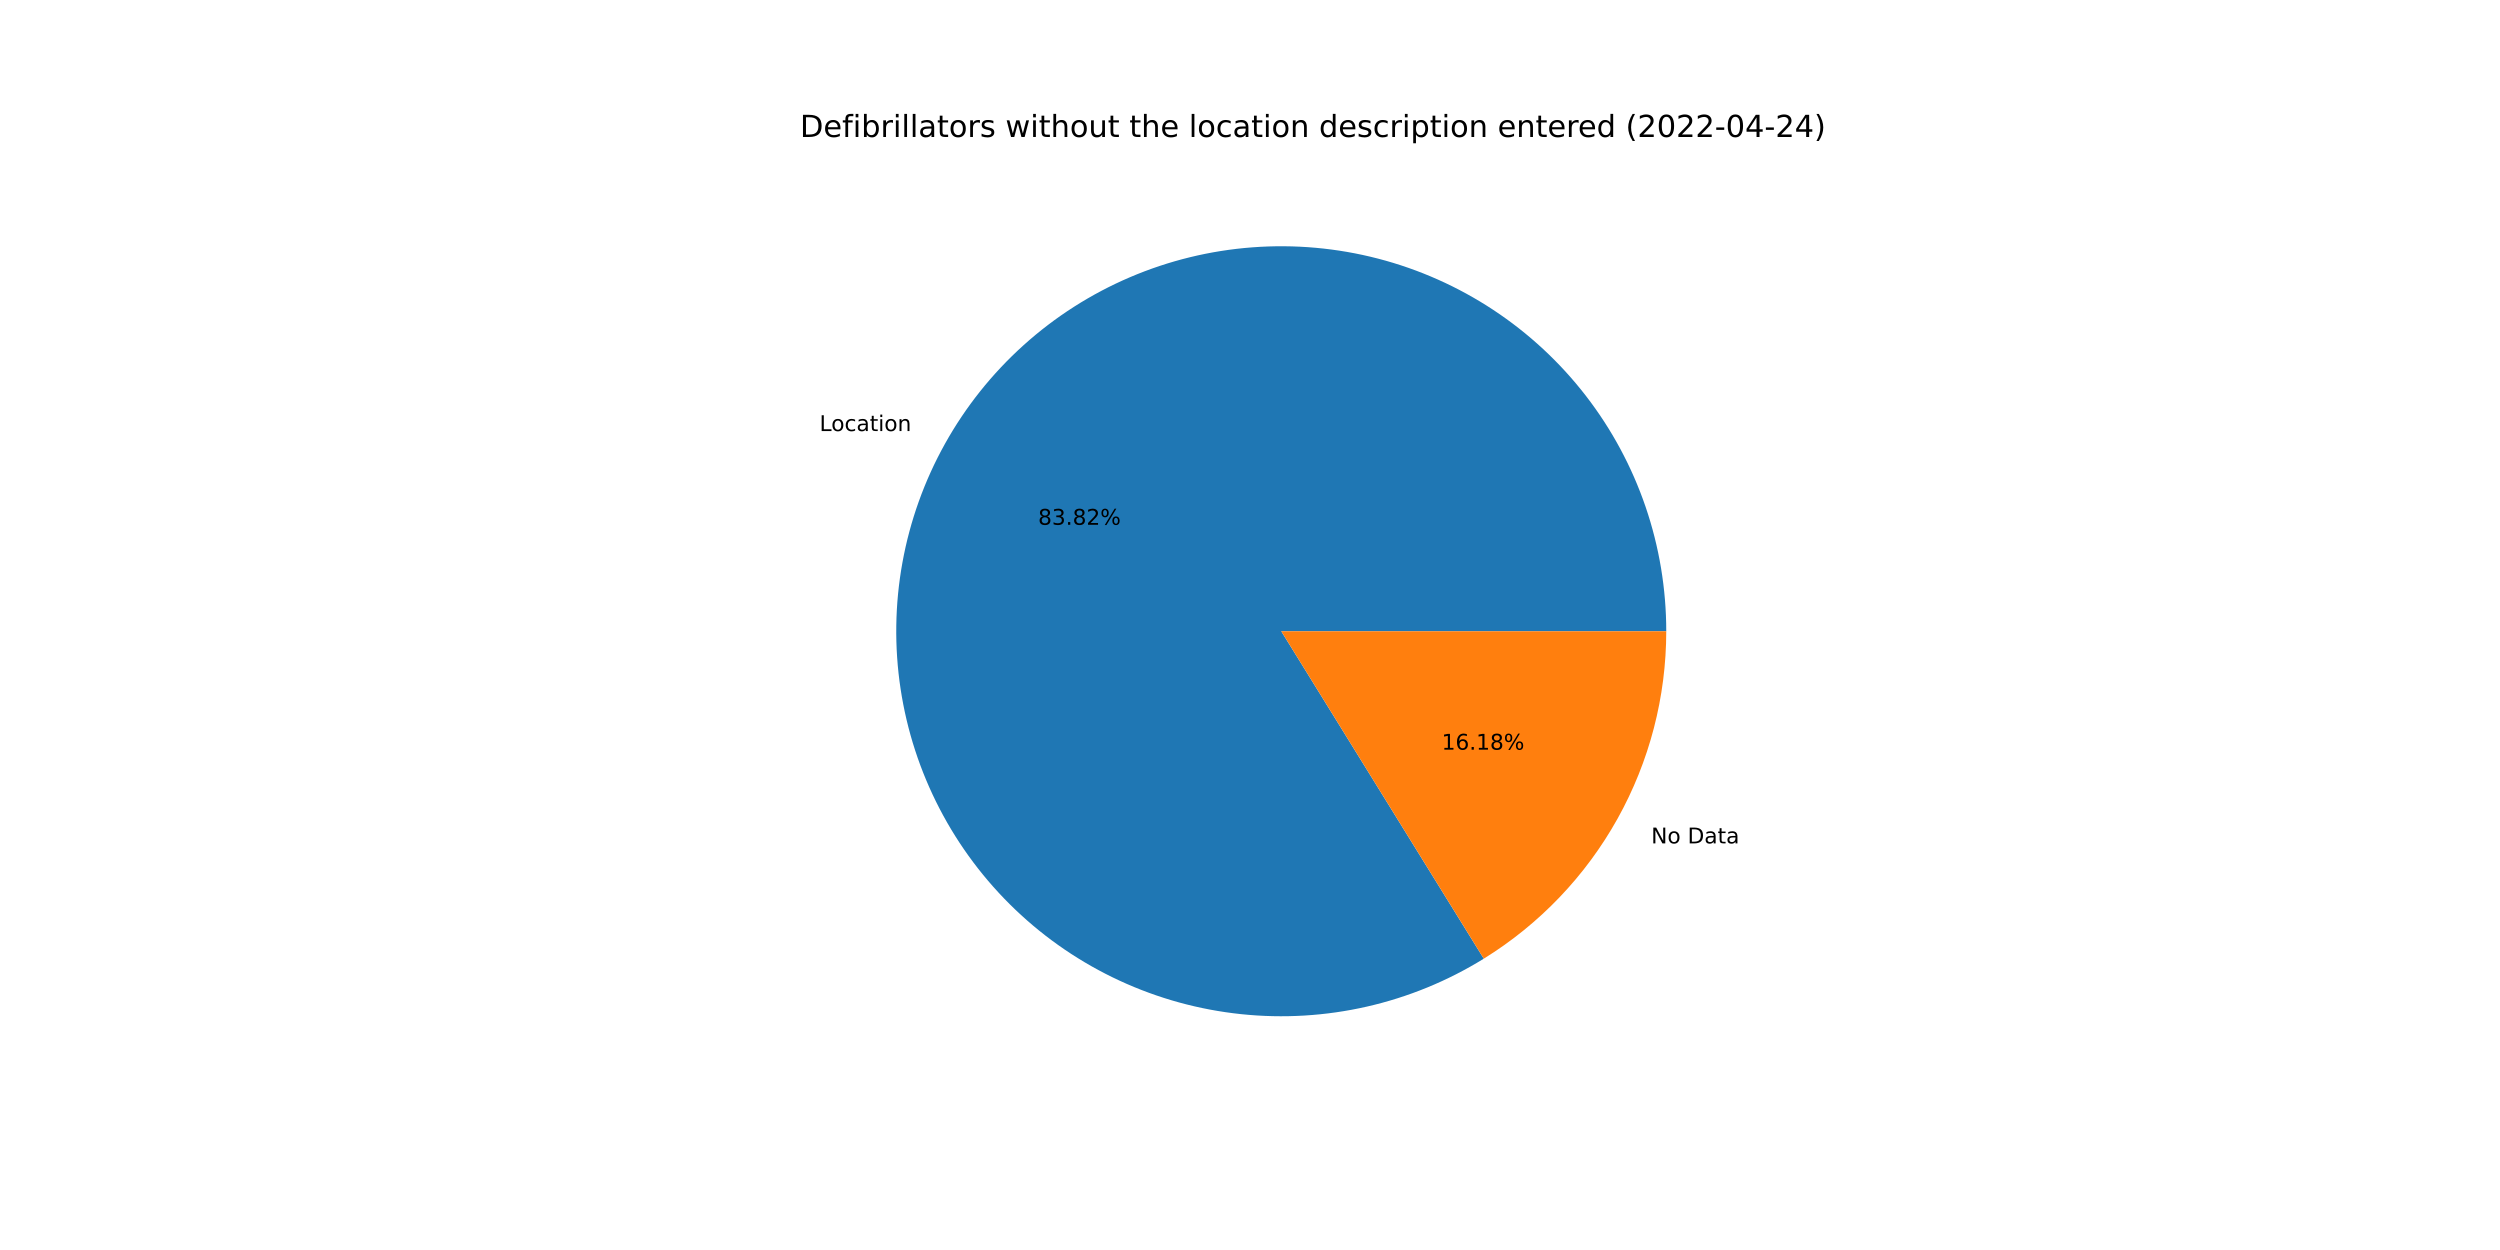
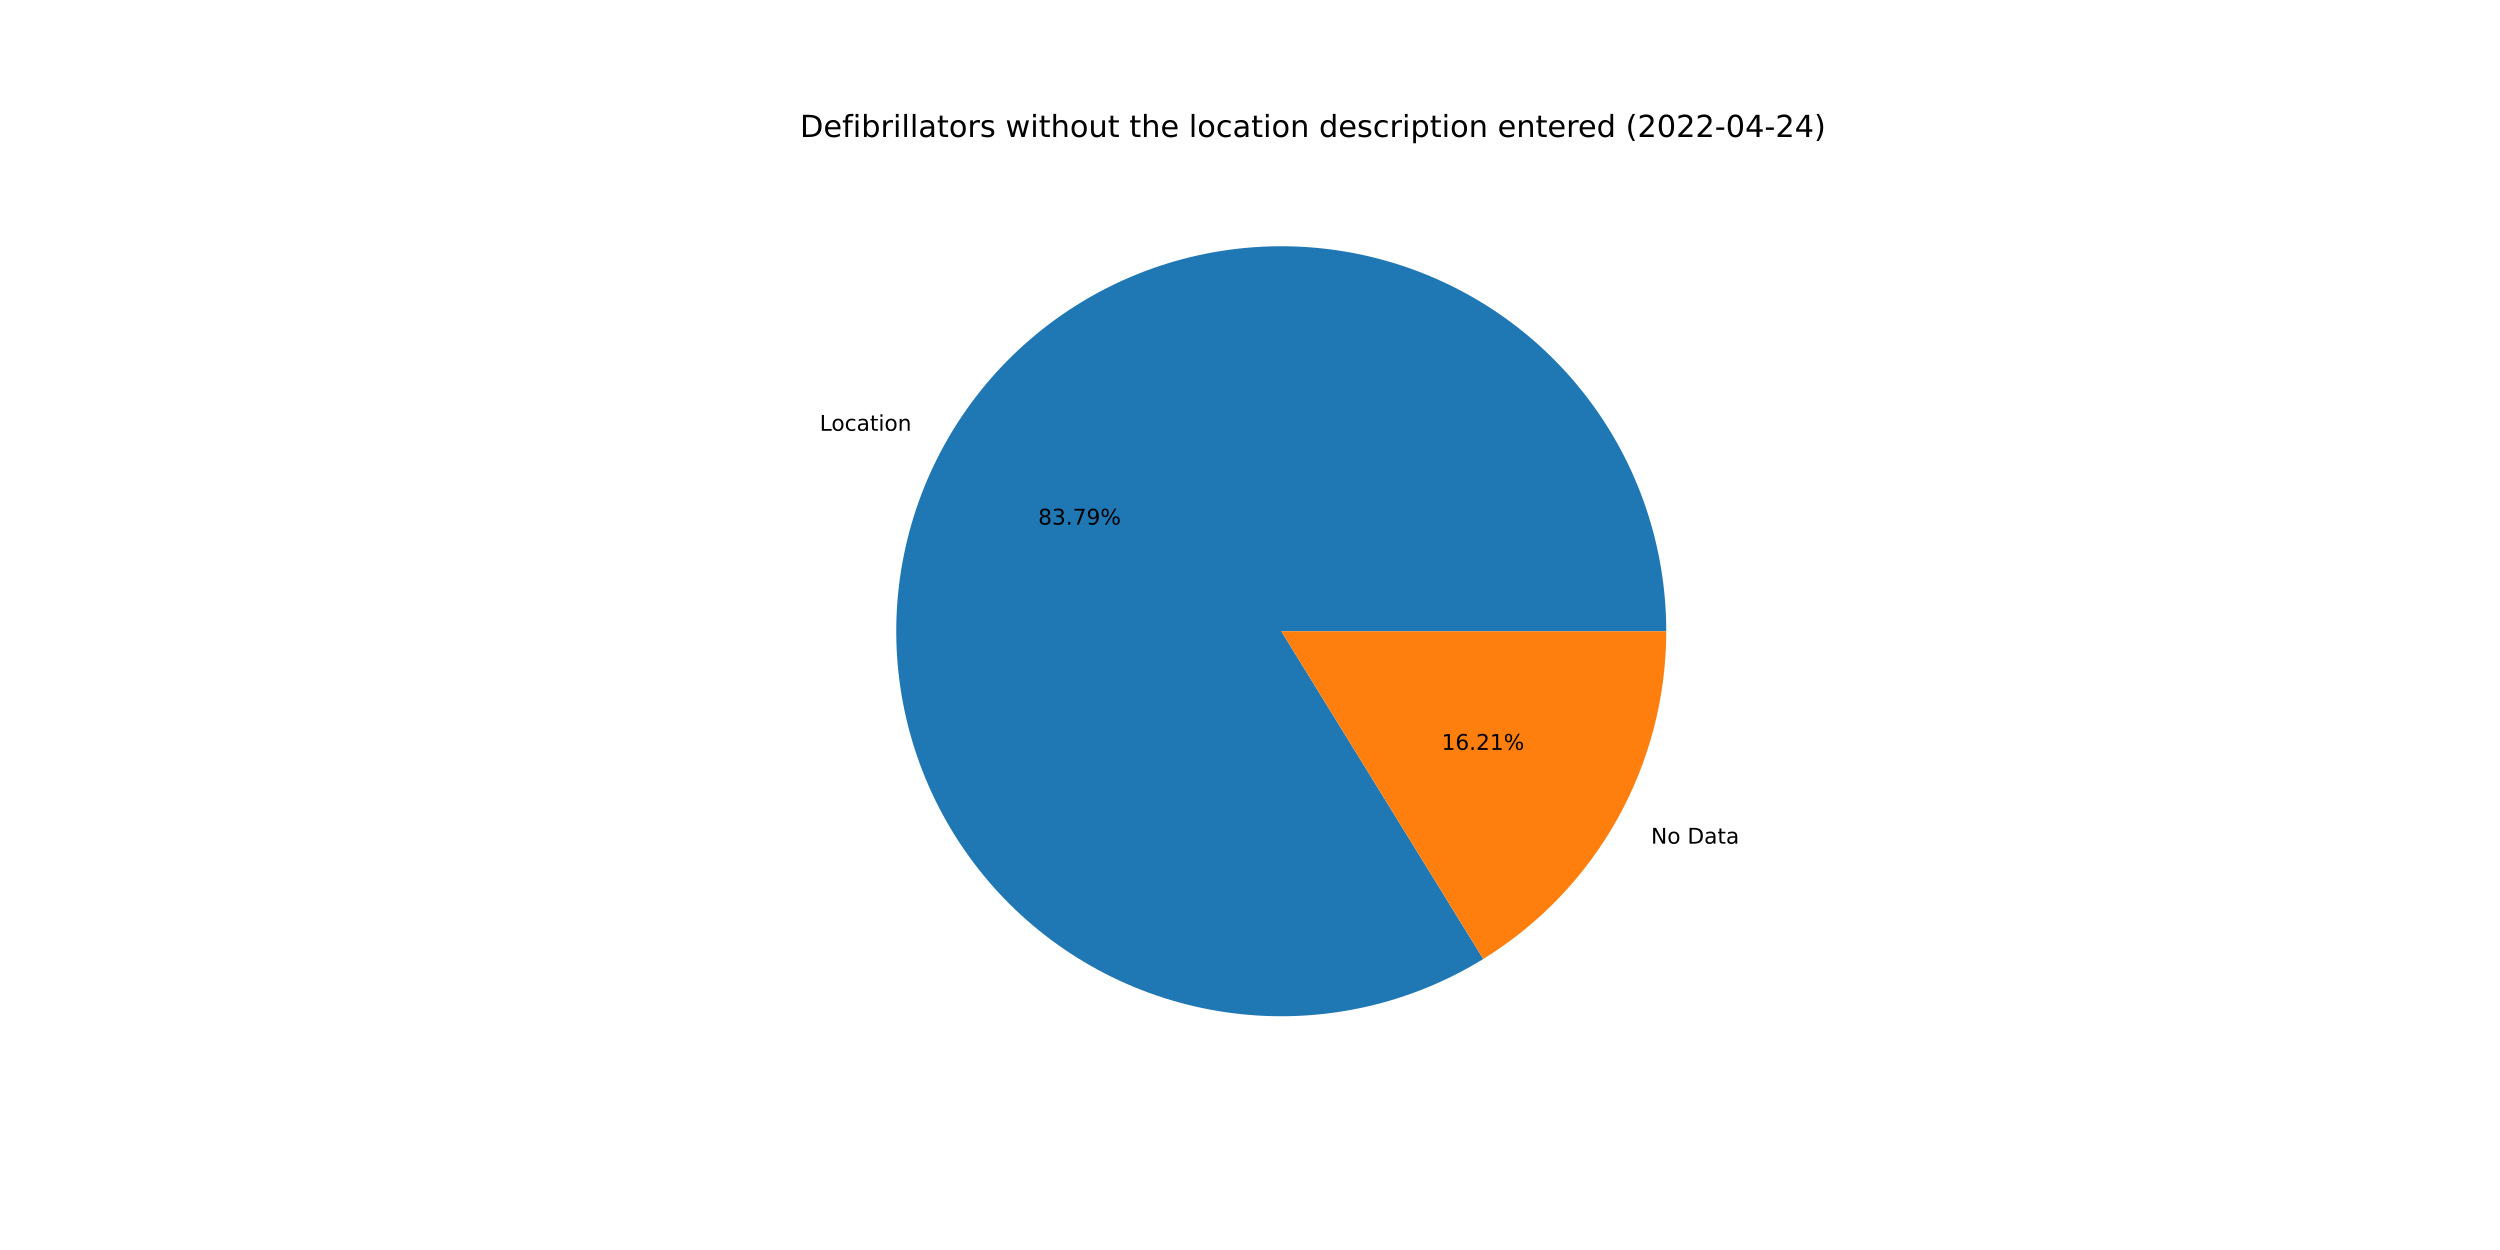
<svg xmlns="http://www.w3.org/2000/svg" xmlns:xlink="http://www.w3.org/1999/xlink" width="1152pt" height="576pt" viewBox="0 0 1152 576" version="1.1">
  <defs>
    <style type="text/css">*{stroke-linejoin: round; stroke-linecap: butt}</style>
  </defs>
  <g id="figure_1">
    <g id="patch_1">
      <path d="M 0 576  L 1152 576  L 1152 0  L 0 0  z " style="fill: #ffffff" />
    </g>
    <g id="axes_1">
      <g id="patch_2">
-         <path d="M 767.808 290.88  C 767.808 271.372 764.59 251.997 758.285 233.536  C 751.979 215.075 742.671 197.78 730.737 182.348  C 718.803 166.917 704.404 153.559 688.123 142.813  C 671.841 132.067 653.898 124.08 635.017 119.174  C 616.136 114.268 596.574 112.509 577.121 113.97  C 557.667 115.43 538.588 120.089 520.65 127.759  C 502.713 135.428 486.164 146.004 471.668 159.06  C 457.173 172.116 444.93 187.474 435.434 204.514  C 425.937 221.555 419.315 240.045 415.836 259.241  C 412.357 278.436 412.068 298.074 414.98 317.364  C 417.892 336.653 423.966 355.331 432.957 372.644  C 441.948 389.956 453.733 405.668 467.837 419.145  C 481.942 432.623 498.173 443.681 515.876 451.876  C 533.58 460.071 552.514 465.29 571.916 467.322  C 591.318 469.355 610.923 468.173 629.94 463.826  C 648.957 459.478 667.128 452.023 683.719 441.761  L 590.4 290.88  L 767.808 290.88  z " style="fill: #1f77b4" />
+         <path d="M 767.808 290.88  C 767.808 271.378 764.592 252.008 758.29 233.552  C 751.988 215.096 742.686 197.805 730.758 182.376  C 718.83 166.946 704.44 153.589 688.166 142.841  C 671.892 132.094 653.957 124.103 635.084 119.191  C 616.21 114.279 596.655 112.513 577.207 113.963  C 557.758 115.414 538.682 120.061 520.746 127.718  C 502.809 135.375 486.258 145.937 471.758 158.98  C 457.258 172.022 445.008 187.366 435.501 204.394  C 425.993 221.422 419.359 239.902 415.864 259.088  C 412.369 278.275 412.062 297.907 414.954 317.193  C 417.847 336.48 423.9 355.158 432.87 372.475  C 441.839 389.793 453.604 405.513 467.688 419.002  C 481.772 432.492 497.985 443.567 515.673 451.782  C 533.361 459.997 552.282 465.239 571.676 467.297  C 591.069 469.355 610.67 468.202 629.688 463.883  C 648.706 459.564 666.882 452.139 683.484 441.906  L 590.4 290.88  L 767.808 290.88  z " style="fill: #1f77b4" />
      </g>
      <g id="patch_3">
-         <path d="M 683.719 441.761  C 709.428 425.861 730.651 403.65 745.366 377.246  C 760.082 350.841 767.808 321.108 767.808 290.88  L 590.4 290.88  L 683.719 441.761  z " style="fill: #ff7f0e" />
+         <path d="M 683.484 441.906  C 709.257 426.021 730.54 403.8 745.299 377.366  C 760.058 350.932 767.808 321.155 767.808 290.88  L 590.4 290.88  L 683.484 441.906  z " style="fill: #ff7f0e" />
      </g>
      <g id="matplotlib.axis_1" />
      <g id="matplotlib.axis_2" />
      <g id="text_1">
-         <g transform="translate(377.6401 198.6372)scale(0.1 -0.1)">
+         <g transform="translate(377.714 198.5047)scale(0.1 -0.1)">
          <defs>
            <path id="DejaVuSans-4c" d="M 628 4666  L 1259 4666  L 1259 531  L 3531 531  L 3531 0  L 628 0  L 628 4666  z " transform="scale(0.015625)" />
            <path id="DejaVuSans-6f" d="M 1959 3097  Q 1497 3097 1228 2736  Q 959 2375 959 1747  Q 959 1119 1226 758  Q 1494 397 1959 397  Q 2419 397 2687 759  Q 2956 1122 2956 1747  Q 2956 2369 2687 2733  Q 2419 3097 1959 3097  z M 1959 3584  Q 2709 3584 3137 3096  Q 3566 2609 3566 1747  Q 3566 888 3137 398  Q 2709 -91 1959 -91  Q 1206 -91 779 398  Q 353 888 353 1747  Q 353 2609 779 3096  Q 1206 3584 1959 3584  z " transform="scale(0.015625)" />
            <path id="DejaVuSans-63" d="M 3122 3366  L 3122 2828  Q 2878 2963 2633 3030  Q 2388 3097 2138 3097  Q 1578 3097 1268 2742  Q 959 2388 959 1747  Q 959 1106 1268 751  Q 1578 397 2138 397  Q 2388 397 2633 464  Q 2878 531 3122 666  L 3122 134  Q 2881 22 2623 -34  Q 2366 -91 2075 -91  Q 1284 -91 818 406  Q 353 903 353 1747  Q 353 2603 823 3093  Q 1294 3584 2113 3584  Q 2378 3584 2631 3529  Q 2884 3475 3122 3366  z " transform="scale(0.015625)" />
            <path id="DejaVuSans-61" d="M 2194 1759  Q 1497 1759 1228 1600  Q 959 1441 959 1056  Q 959 750 1161 570  Q 1363 391 1709 391  Q 2188 391 2477 730  Q 2766 1069 2766 1631  L 2766 1759  L 2194 1759  z M 3341 1997  L 3341 0  L 2766 0  L 2766 531  Q 2569 213 2275 61  Q 1981 -91 1556 -91  Q 1019 -91 701 211  Q 384 513 384 1019  Q 384 1609 779 1909  Q 1175 2209 1959 2209  L 2766 2209  L 2766 2266  Q 2766 2663 2505 2880  Q 2244 3097 1772 3097  Q 1472 3097 1187 3025  Q 903 2953 641 2809  L 641 3341  Q 956 3463 1253 3523  Q 1550 3584 1831 3584  Q 2591 3584 2966 3190  Q 3341 2797 3341 1997  z " transform="scale(0.015625)" />
            <path id="DejaVuSans-74" d="M 1172 4494  L 1172 3500  L 2356 3500  L 2356 3053  L 1172 3053  L 1172 1153  Q 1172 725 1289 603  Q 1406 481 1766 481  L 2356 481  L 2356 0  L 1766 0  Q 1100 0 847 248  Q 594 497 594 1153  L 594 3053  L 172 3053  L 172 3500  L 594 3500  L 594 4494  L 1172 4494  z " transform="scale(0.015625)" />
            <path id="DejaVuSans-69" d="M 603 3500  L 1178 3500  L 1178 0  L 603 0  L 603 3500  z M 603 4863  L 1178 4863  L 1178 4134  L 603 4134  L 603 4863  z " transform="scale(0.015625)" />
            <path id="DejaVuSans-6e" d="M 3513 2113  L 3513 0  L 2938 0  L 2938 2094  Q 2938 2591 2744 2837  Q 2550 3084 2163 3084  Q 1697 3084 1428 2787  Q 1159 2491 1159 1978  L 1159 0  L 581 0  L 581 3500  L 1159 3500  L 1159 2956  Q 1366 3272 1645 3428  Q 1925 3584 2291 3584  Q 2894 3584 3203 3211  Q 3513 2838 3513 2113  z " transform="scale(0.015625)" />
          </defs>
          <use xlink:href="#DejaVuSans-4c" />
          <use xlink:href="#DejaVuSans-6f" x="53.963" />
          <use xlink:href="#DejaVuSans-63" x="115.145" />
          <use xlink:href="#DejaVuSans-61" x="170.125" />
          <use xlink:href="#DejaVuSans-74" x="231.404" />
          <use xlink:href="#DejaVuSans-69" x="270.613" />
          <use xlink:href="#DejaVuSans-6f" x="298.396" />
          <use xlink:href="#DejaVuSans-6e" x="359.578" />
        </g>
      </g>
      <g id="text_2">
-         <g transform="translate(478.3553 241.82)scale(0.1 -0.1)">
+         <g transform="translate(478.3956 241.7477)scale(0.1 -0.1)">
          <defs>
            <path id="DejaVuSans-38" d="M 2034 2216  Q 1584 2216 1326 1975  Q 1069 1734 1069 1313  Q 1069 891 1326 650  Q 1584 409 2034 409  Q 2484 409 2743 651  Q 3003 894 3003 1313  Q 3003 1734 2745 1975  Q 2488 2216 2034 2216  z M 1403 2484  Q 997 2584 770 2862  Q 544 3141 544 3541  Q 544 4100 942 4425  Q 1341 4750 2034 4750  Q 2731 4750 3128 4425  Q 3525 4100 3525 3541  Q 3525 3141 3298 2862  Q 3072 2584 2669 2484  Q 3125 2378 3379 2068  Q 3634 1759 3634 1313  Q 3634 634 3220 271  Q 2806 -91 2034 -91  Q 1263 -91 848 271  Q 434 634 434 1313  Q 434 1759 690 2068  Q 947 2378 1403 2484  z M 1172 3481  Q 1172 3119 1398 2916  Q 1625 2713 2034 2713  Q 2441 2713 2670 2916  Q 2900 3119 2900 3481  Q 2900 3844 2670 4047  Q 2441 4250 2034 4250  Q 1625 4250 1398 4047  Q 1172 3844 1172 3481  z " transform="scale(0.015625)" />
            <path id="DejaVuSans-33" d="M 2597 2516  Q 3050 2419 3304 2112  Q 3559 1806 3559 1356  Q 3559 666 3084 287  Q 2609 -91 1734 -91  Q 1441 -91 1130 -33  Q 819 25 488 141  L 488 750  Q 750 597 1062 519  Q 1375 441 1716 441  Q 2309 441 2620 675  Q 2931 909 2931 1356  Q 2931 1769 2642 2001  Q 2353 2234 1838 2234  L 1294 2234  L 1294 2753  L 1863 2753  Q 2328 2753 2575 2939  Q 2822 3125 2822 3475  Q 2822 3834 2567 4026  Q 2313 4219 1838 4219  Q 1578 4219 1281 4162  Q 984 4106 628 3988  L 628 4550  Q 988 4650 1302 4700  Q 1616 4750 1894 4750  Q 2613 4750 3031 4423  Q 3450 4097 3450 3541  Q 3450 3153 3228 2886  Q 3006 2619 2597 2516  z " transform="scale(0.015625)" />
            <path id="DejaVuSans-2e" d="M 684 794  L 1344 794  L 1344 0  L 684 0  L 684 794  z " transform="scale(0.015625)" />
-             <path id="DejaVuSans-32" d="M 1228 531  L 3431 531  L 3431 0  L 469 0  L 469 531  Q 828 903 1448 1529  Q 2069 2156 2228 2338  Q 2531 2678 2651 2914  Q 2772 3150 2772 3378  Q 2772 3750 2511 3984  Q 2250 4219 1831 4219  Q 1534 4219 1204 4116  Q 875 4013 500 3803  L 500 4441  Q 881 4594 1212 4672  Q 1544 4750 1819 4750  Q 2544 4750 2975 4387  Q 3406 4025 3406 3419  Q 3406 3131 3298 2873  Q 3191 2616 2906 2266  Q 2828 2175 2409 1742  Q 1991 1309 1228 531  z " transform="scale(0.015625)" />
+             <path id="DejaVuSans-37" d="M 525 4666  L 3525 4666  L 3525 4397  L 1831 0  L 1172 0  L 2766 4134  L 525 4134  L 525 4666  z " transform="scale(0.015625)" />
+             <path id="DejaVuSans-39" d="M 703 97  L 703 672  Q 941 559 1184 500  Q 1428 441 1663 441  Q 2288 441 2617 861  Q 2947 1281 2994 2138  Q 2813 1869 2534 1725  Q 2256 1581 1919 1581  Q 1219 1581 811 2004  Q 403 2428 403 3163  Q 403 3881 828 4315  Q 1253 4750 1959 4750  Q 2769 4750 3195 4129  Q 3622 3509 3622 2328  Q 3622 1225 3098 567  Q 2575 -91 1691 -91  Q 1453 -91 1209 -44  Q 966 3 703 97  z M 1959 2075  Q 2384 2075 2632 2365  Q 2881 2656 2881 3163  Q 2881 3666 2632 3958  Q 2384 4250 1959 4250  Q 1534 4250 1286 3958  Q 1038 3666 1038 3163  Q 1038 2656 1286 2365  Q 1534 2075 1959 2075  z " transform="scale(0.015625)" />
            <path id="DejaVuSans-25" d="M 4653 2053  Q 4381 2053 4226 1822  Q 4072 1591 4072 1178  Q 4072 772 4226 539  Q 4381 306 4653 306  Q 4919 306 5073 539  Q 5228 772 5228 1178  Q 5228 1588 5073 1820  Q 4919 2053 4653 2053  z M 4653 2450  Q 5147 2450 5437 2106  Q 5728 1763 5728 1178  Q 5728 594 5436 251  Q 5144 -91 4653 -91  Q 4153 -91 3862 251  Q 3572 594 3572 1178  Q 3572 1766 3864 2108  Q 4156 2450 4653 2450  z M 1428 4353  Q 1159 4353 1004 4120  Q 850 3888 850 3481  Q 850 3069 1003 2837  Q 1156 2606 1428 2606  Q 1700 2606 1854 2837  Q 2009 3069 2009 3481  Q 2009 3884 1853 4118  Q 1697 4353 1428 4353  z M 4250 4750  L 4750 4750  L 1831 -91  L 1331 -91  L 4250 4750  z M 1428 4750  Q 1922 4750 2215 4408  Q 2509 4066 2509 3481  Q 2509 2891 2217 2550  Q 1925 2209 1428 2209  Q 931 2209 642 2551  Q 353 2894 353 3481  Q 353 4063 643 4406  Q 934 4750 1428 4750  z " transform="scale(0.015625)" />
          </defs>
          <use xlink:href="#DejaVuSans-38" />
          <use xlink:href="#DejaVuSans-33" x="63.623" />
          <use xlink:href="#DejaVuSans-2e" x="127.246" />
-           <use xlink:href="#DejaVuSans-38" x="159.033" />
-           <use xlink:href="#DejaVuSans-32" x="222.656" />
+           <use xlink:href="#DejaVuSans-37" x="159.033" />
+           <use xlink:href="#DejaVuSans-39" x="222.656" />
          <use xlink:href="#DejaVuSans-25" x="286.279" />
        </g>
      </g>
      <g id="text_3">
-         <g transform="translate(760.863 388.6415)scale(0.1 -0.1)">
+         <g transform="translate(760.7891 388.774)scale(0.1 -0.1)">
          <defs>
            <path id="DejaVuSans-4e" d="M 628 4666  L 1478 4666  L 3547 763  L 3547 4666  L 4159 4666  L 4159 0  L 3309 0  L 1241 3903  L 1241 0  L 628 0  L 628 4666  z " transform="scale(0.015625)" />
            <path id="DejaVuSans-20" transform="scale(0.015625)" />
            <path id="DejaVuSans-44" d="M 1259 4147  L 1259 519  L 2022 519  Q 2988 519 3436 956  Q 3884 1394 3884 2338  Q 3884 3275 3436 3711  Q 2988 4147 2022 4147  L 1259 4147  z M 628 4666  L 1925 4666  Q 3281 4666 3915 4102  Q 4550 3538 4550 2338  Q 4550 1131 3912 565  Q 3275 0 1925 0  L 628 0  L 628 4666  z " transform="scale(0.015625)" />
          </defs>
          <use xlink:href="#DejaVuSans-4e" />
          <use xlink:href="#DejaVuSans-6f" x="74.805" />
          <use xlink:href="#DejaVuSans-20" x="135.986" />
          <use xlink:href="#DejaVuSans-44" x="167.773" />
          <use xlink:href="#DejaVuSans-61" x="244.775" />
          <use xlink:href="#DejaVuSans-74" x="306.055" />
          <use xlink:href="#DejaVuSans-61" x="345.264" />
        </g>
      </g>
      <g id="text_4">
-         <g transform="translate(664.315 345.4587)scale(0.1 -0.1)">
+         <g transform="translate(664.2747 345.531)scale(0.1 -0.1)">
          <defs>
            <path id="DejaVuSans-31" d="M 794 531  L 1825 531  L 1825 4091  L 703 3866  L 703 4441  L 1819 4666  L 2450 4666  L 2450 531  L 3481 531  L 3481 0  L 794 0  L 794 531  z " transform="scale(0.015625)" />
            <path id="DejaVuSans-36" d="M 2113 2584  Q 1688 2584 1439 2293  Q 1191 2003 1191 1497  Q 1191 994 1439 701  Q 1688 409 2113 409  Q 2538 409 2786 701  Q 3034 994 3034 1497  Q 3034 2003 2786 2293  Q 2538 2584 2113 2584  z M 3366 4563  L 3366 3988  Q 3128 4100 2886 4159  Q 2644 4219 2406 4219  Q 1781 4219 1451 3797  Q 1122 3375 1075 2522  Q 1259 2794 1537 2939  Q 1816 3084 2150 3084  Q 2853 3084 3261 2657  Q 3669 2231 3669 1497  Q 3669 778 3244 343  Q 2819 -91 2113 -91  Q 1303 -91 875 529  Q 447 1150 447 2328  Q 447 3434 972 4092  Q 1497 4750 2381 4750  Q 2619 4750 2861 4703  Q 3103 4656 3366 4563  z " transform="scale(0.015625)" />
+             <path id="DejaVuSans-32" d="M 1228 531  L 3431 531  L 3431 0  L 469 0  L 469 531  Q 828 903 1448 1529  Q 2069 2156 2228 2338  Q 2531 2678 2651 2914  Q 2772 3150 2772 3378  Q 2772 3750 2511 3984  Q 2250 4219 1831 4219  Q 1534 4219 1204 4116  Q 875 4013 500 3803  L 500 4441  Q 881 4594 1212 4672  Q 1544 4750 1819 4750  Q 2544 4750 2975 4387  Q 3406 4025 3406 3419  Q 3406 3131 3298 2873  Q 3191 2616 2906 2266  Q 2828 2175 2409 1742  Q 1991 1309 1228 531  z " transform="scale(0.015625)" />
          </defs>
          <use xlink:href="#DejaVuSans-31" />
          <use xlink:href="#DejaVuSans-36" x="63.623" />
          <use xlink:href="#DejaVuSans-2e" x="127.246" />
-           <use xlink:href="#DejaVuSans-31" x="159.033" />
-           <use xlink:href="#DejaVuSans-38" x="222.656" />
+           <use xlink:href="#DejaVuSans-32" x="159.033" />
+           <use xlink:href="#DejaVuSans-31" x="222.656" />
          <use xlink:href="#DejaVuSans-25" x="286.279" />
        </g>
      </g>
      <g id="text_5">
        <g transform="translate(368.64 63.12)scale(0.14 -0.14)">
          <defs>
            <path id="DejaVuSans-65" d="M 3597 1894  L 3597 1613  L 953 1613  Q 991 1019 1311 708  Q 1631 397 2203 397  Q 2534 397 2845 478  Q 3156 559 3463 722  L 3463 178  Q 3153 47 2828 -22  Q 2503 -91 2169 -91  Q 1331 -91 842 396  Q 353 884 353 1716  Q 353 2575 817 3079  Q 1281 3584 2069 3584  Q 2775 3584 3186 3129  Q 3597 2675 3597 1894  z M 3022 2063  Q 3016 2534 2758 2815  Q 2500 3097 2075 3097  Q 1594 3097 1305 2825  Q 1016 2553 972 2059  L 3022 2063  z " transform="scale(0.015625)" />
            <path id="DejaVuSans-66" d="M 2375 4863  L 2375 4384  L 1825 4384  Q 1516 4384 1395 4259  Q 1275 4134 1275 3809  L 1275 3500  L 2222 3500  L 2222 3053  L 1275 3053  L 1275 0  L 697 0  L 697 3053  L 147 3053  L 147 3500  L 697 3500  L 697 3744  Q 697 4328 969 4595  Q 1241 4863 1831 4863  L 2375 4863  z " transform="scale(0.015625)" />
            <path id="DejaVuSans-62" d="M 3116 1747  Q 3116 2381 2855 2742  Q 2594 3103 2138 3103  Q 1681 3103 1420 2742  Q 1159 2381 1159 1747  Q 1159 1113 1420 752  Q 1681 391 2138 391  Q 2594 391 2855 752  Q 3116 1113 3116 1747  z M 1159 2969  Q 1341 3281 1617 3432  Q 1894 3584 2278 3584  Q 2916 3584 3314 3078  Q 3713 2572 3713 1747  Q 3713 922 3314 415  Q 2916 -91 2278 -91  Q 1894 -91 1617 61  Q 1341 213 1159 525  L 1159 0  L 581 0  L 581 4863  L 1159 4863  L 1159 2969  z " transform="scale(0.015625)" />
            <path id="DejaVuSans-72" d="M 2631 2963  Q 2534 3019 2420 3045  Q 2306 3072 2169 3072  Q 1681 3072 1420 2755  Q 1159 2438 1159 1844  L 1159 0  L 581 0  L 581 3500  L 1159 3500  L 1159 2956  Q 1341 3275 1631 3429  Q 1922 3584 2338 3584  Q 2397 3584 2469 3576  Q 2541 3569 2628 3553  L 2631 2963  z " transform="scale(0.015625)" />
            <path id="DejaVuSans-6c" d="M 603 4863  L 1178 4863  L 1178 0  L 603 0  L 603 4863  z " transform="scale(0.015625)" />
            <path id="DejaVuSans-73" d="M 2834 3397  L 2834 2853  Q 2591 2978 2328 3040  Q 2066 3103 1784 3103  Q 1356 3103 1142 2972  Q 928 2841 928 2578  Q 928 2378 1081 2264  Q 1234 2150 1697 2047  L 1894 2003  Q 2506 1872 2764 1633  Q 3022 1394 3022 966  Q 3022 478 2636 193  Q 2250 -91 1575 -91  Q 1294 -91 989 -36  Q 684 19 347 128  L 347 722  Q 666 556 975 473  Q 1284 391 1588 391  Q 1994 391 2212 530  Q 2431 669 2431 922  Q 2431 1156 2273 1281  Q 2116 1406 1581 1522  L 1381 1569  Q 847 1681 609 1914  Q 372 2147 372 2553  Q 372 3047 722 3315  Q 1072 3584 1716 3584  Q 2034 3584 2315 3537  Q 2597 3491 2834 3397  z " transform="scale(0.015625)" />
            <path id="DejaVuSans-77" d="M 269 3500  L 844 3500  L 1563 769  L 2278 3500  L 2956 3500  L 3675 769  L 4391 3500  L 4966 3500  L 4050 0  L 3372 0  L 2619 2869  L 1863 0  L 1184 0  L 269 3500  z " transform="scale(0.015625)" />
            <path id="DejaVuSans-68" d="M 3513 2113  L 3513 0  L 2938 0  L 2938 2094  Q 2938 2591 2744 2837  Q 2550 3084 2163 3084  Q 1697 3084 1428 2787  Q 1159 2491 1159 1978  L 1159 0  L 581 0  L 581 4863  L 1159 4863  L 1159 2956  Q 1366 3272 1645 3428  Q 1925 3584 2291 3584  Q 2894 3584 3203 3211  Q 3513 2838 3513 2113  z " transform="scale(0.015625)" />
            <path id="DejaVuSans-75" d="M 544 1381  L 544 3500  L 1119 3500  L 1119 1403  Q 1119 906 1312 657  Q 1506 409 1894 409  Q 2359 409 2629 706  Q 2900 1003 2900 1516  L 2900 3500  L 3475 3500  L 3475 0  L 2900 0  L 2900 538  Q 2691 219 2414 64  Q 2138 -91 1772 -91  Q 1169 -91 856 284  Q 544 659 544 1381  z M 1991 3584  L 1991 3584  z " transform="scale(0.015625)" />
            <path id="DejaVuSans-64" d="M 2906 2969  L 2906 4863  L 3481 4863  L 3481 0  L 2906 0  L 2906 525  Q 2725 213 2448 61  Q 2172 -91 1784 -91  Q 1150 -91 751 415  Q 353 922 353 1747  Q 353 2572 751 3078  Q 1150 3584 1784 3584  Q 2172 3584 2448 3432  Q 2725 3281 2906 2969  z M 947 1747  Q 947 1113 1208 752  Q 1469 391 1925 391  Q 2381 391 2643 752  Q 2906 1113 2906 1747  Q 2906 2381 2643 2742  Q 2381 3103 1925 3103  Q 1469 3103 1208 2742  Q 947 2381 947 1747  z " transform="scale(0.015625)" />
            <path id="DejaVuSans-70" d="M 1159 525  L 1159 -1331  L 581 -1331  L 581 3500  L 1159 3500  L 1159 2969  Q 1341 3281 1617 3432  Q 1894 3584 2278 3584  Q 2916 3584 3314 3078  Q 3713 2572 3713 1747  Q 3713 922 3314 415  Q 2916 -91 2278 -91  Q 1894 -91 1617 61  Q 1341 213 1159 525  z M 3116 1747  Q 3116 2381 2855 2742  Q 2594 3103 2138 3103  Q 1681 3103 1420 2742  Q 1159 2381 1159 1747  Q 1159 1113 1420 752  Q 1681 391 2138 391  Q 2594 391 2855 752  Q 3116 1113 3116 1747  z " transform="scale(0.015625)" />
            <path id="DejaVuSans-28" d="M 1984 4856  Q 1566 4138 1362 3434  Q 1159 2731 1159 2009  Q 1159 1288 1364 580  Q 1569 -128 1984 -844  L 1484 -844  Q 1016 -109 783 600  Q 550 1309 550 2009  Q 550 2706 781 3412  Q 1013 4119 1484 4856  L 1984 4856  z " transform="scale(0.015625)" />
            <path id="DejaVuSans-30" d="M 2034 4250  Q 1547 4250 1301 3770  Q 1056 3291 1056 2328  Q 1056 1369 1301 889  Q 1547 409 2034 409  Q 2525 409 2770 889  Q 3016 1369 3016 2328  Q 3016 3291 2770 3770  Q 2525 4250 2034 4250  z M 2034 4750  Q 2819 4750 3233 4129  Q 3647 3509 3647 2328  Q 3647 1150 3233 529  Q 2819 -91 2034 -91  Q 1250 -91 836 529  Q 422 1150 422 2328  Q 422 3509 836 4129  Q 1250 4750 2034 4750  z " transform="scale(0.015625)" />
            <path id="DejaVuSans-2d" d="M 313 2009  L 1997 2009  L 1997 1497  L 313 1497  L 313 2009  z " transform="scale(0.015625)" />
            <path id="DejaVuSans-34" d="M 2419 4116  L 825 1625  L 2419 1625  L 2419 4116  z M 2253 4666  L 3047 4666  L 3047 1625  L 3713 1625  L 3713 1100  L 3047 1100  L 3047 0  L 2419 0  L 2419 1100  L 313 1100  L 313 1709  L 2253 4666  z " transform="scale(0.015625)" />
            <path id="DejaVuSans-29" d="M 513 4856  L 1013 4856  Q 1481 4119 1714 3412  Q 1947 2706 1947 2009  Q 1947 1309 1714 600  Q 1481 -109 1013 -844  L 513 -844  Q 928 -128 1133 580  Q 1338 1288 1338 2009  Q 1338 2731 1133 3434  Q 928 4138 513 4856  z " transform="scale(0.015625)" />
          </defs>
          <use xlink:href="#DejaVuSans-44" />
          <use xlink:href="#DejaVuSans-65" x="77.002" />
          <use xlink:href="#DejaVuSans-66" x="138.525" />
          <use xlink:href="#DejaVuSans-69" x="173.73" />
          <use xlink:href="#DejaVuSans-62" x="201.514" />
          <use xlink:href="#DejaVuSans-72" x="264.99" />
          <use xlink:href="#DejaVuSans-69" x="306.104" />
          <use xlink:href="#DejaVuSans-6c" x="333.887" />
          <use xlink:href="#DejaVuSans-6c" x="361.67" />
          <use xlink:href="#DejaVuSans-61" x="389.453" />
          <use xlink:href="#DejaVuSans-74" x="450.732" />
          <use xlink:href="#DejaVuSans-6f" x="489.941" />
          <use xlink:href="#DejaVuSans-72" x="551.123" />
          <use xlink:href="#DejaVuSans-73" x="592.236" />
          <use xlink:href="#DejaVuSans-20" x="644.336" />
          <use xlink:href="#DejaVuSans-77" x="676.123" />
          <use xlink:href="#DejaVuSans-69" x="757.91" />
          <use xlink:href="#DejaVuSans-74" x="785.693" />
          <use xlink:href="#DejaVuSans-68" x="824.902" />
          <use xlink:href="#DejaVuSans-6f" x="888.281" />
          <use xlink:href="#DejaVuSans-75" x="949.463" />
          <use xlink:href="#DejaVuSans-74" x="1012.842" />
          <use xlink:href="#DejaVuSans-20" x="1052.051" />
          <use xlink:href="#DejaVuSans-74" x="1083.838" />
          <use xlink:href="#DejaVuSans-68" x="1123.047" />
          <use xlink:href="#DejaVuSans-65" x="1186.426" />
          <use xlink:href="#DejaVuSans-20" x="1247.949" />
          <use xlink:href="#DejaVuSans-6c" x="1279.736" />
          <use xlink:href="#DejaVuSans-6f" x="1307.52" />
          <use xlink:href="#DejaVuSans-63" x="1368.701" />
          <use xlink:href="#DejaVuSans-61" x="1423.682" />
          <use xlink:href="#DejaVuSans-74" x="1484.961" />
          <use xlink:href="#DejaVuSans-69" x="1524.17" />
          <use xlink:href="#DejaVuSans-6f" x="1551.953" />
          <use xlink:href="#DejaVuSans-6e" x="1613.135" />
          <use xlink:href="#DejaVuSans-20" x="1676.514" />
          <use xlink:href="#DejaVuSans-64" x="1708.301" />
          <use xlink:href="#DejaVuSans-65" x="1771.777" />
          <use xlink:href="#DejaVuSans-73" x="1833.301" />
          <use xlink:href="#DejaVuSans-63" x="1885.4" />
          <use xlink:href="#DejaVuSans-72" x="1940.381" />
          <use xlink:href="#DejaVuSans-69" x="1981.494" />
          <use xlink:href="#DejaVuSans-70" x="2009.277" />
          <use xlink:href="#DejaVuSans-74" x="2072.754" />
          <use xlink:href="#DejaVuSans-69" x="2111.963" />
          <use xlink:href="#DejaVuSans-6f" x="2139.746" />
          <use xlink:href="#DejaVuSans-6e" x="2200.928" />
          <use xlink:href="#DejaVuSans-20" x="2264.307" />
          <use xlink:href="#DejaVuSans-65" x="2296.094" />
          <use xlink:href="#DejaVuSans-6e" x="2357.617" />
          <use xlink:href="#DejaVuSans-74" x="2420.996" />
          <use xlink:href="#DejaVuSans-65" x="2460.205" />
          <use xlink:href="#DejaVuSans-72" x="2521.729" />
          <use xlink:href="#DejaVuSans-65" x="2560.592" />
          <use xlink:href="#DejaVuSans-64" x="2622.115" />
          <use xlink:href="#DejaVuSans-20" x="2685.592" />
          <use xlink:href="#DejaVuSans-28" x="2717.379" />
          <use xlink:href="#DejaVuSans-32" x="2756.393" />
          <use xlink:href="#DejaVuSans-30" x="2820.016" />
          <use xlink:href="#DejaVuSans-32" x="2883.639" />
          <use xlink:href="#DejaVuSans-32" x="2947.262" />
          <use xlink:href="#DejaVuSans-2d" x="3010.885" />
          <use xlink:href="#DejaVuSans-30" x="3046.969" />
          <use xlink:href="#DejaVuSans-34" x="3110.592" />
          <use xlink:href="#DejaVuSans-2d" x="3174.215" />
          <use xlink:href="#DejaVuSans-32" x="3210.299" />
          <use xlink:href="#DejaVuSans-34" x="3273.922" />
          <use xlink:href="#DejaVuSans-29" x="3337.545" />
        </g>
      </g>
    </g>
  </g>
</svg>
